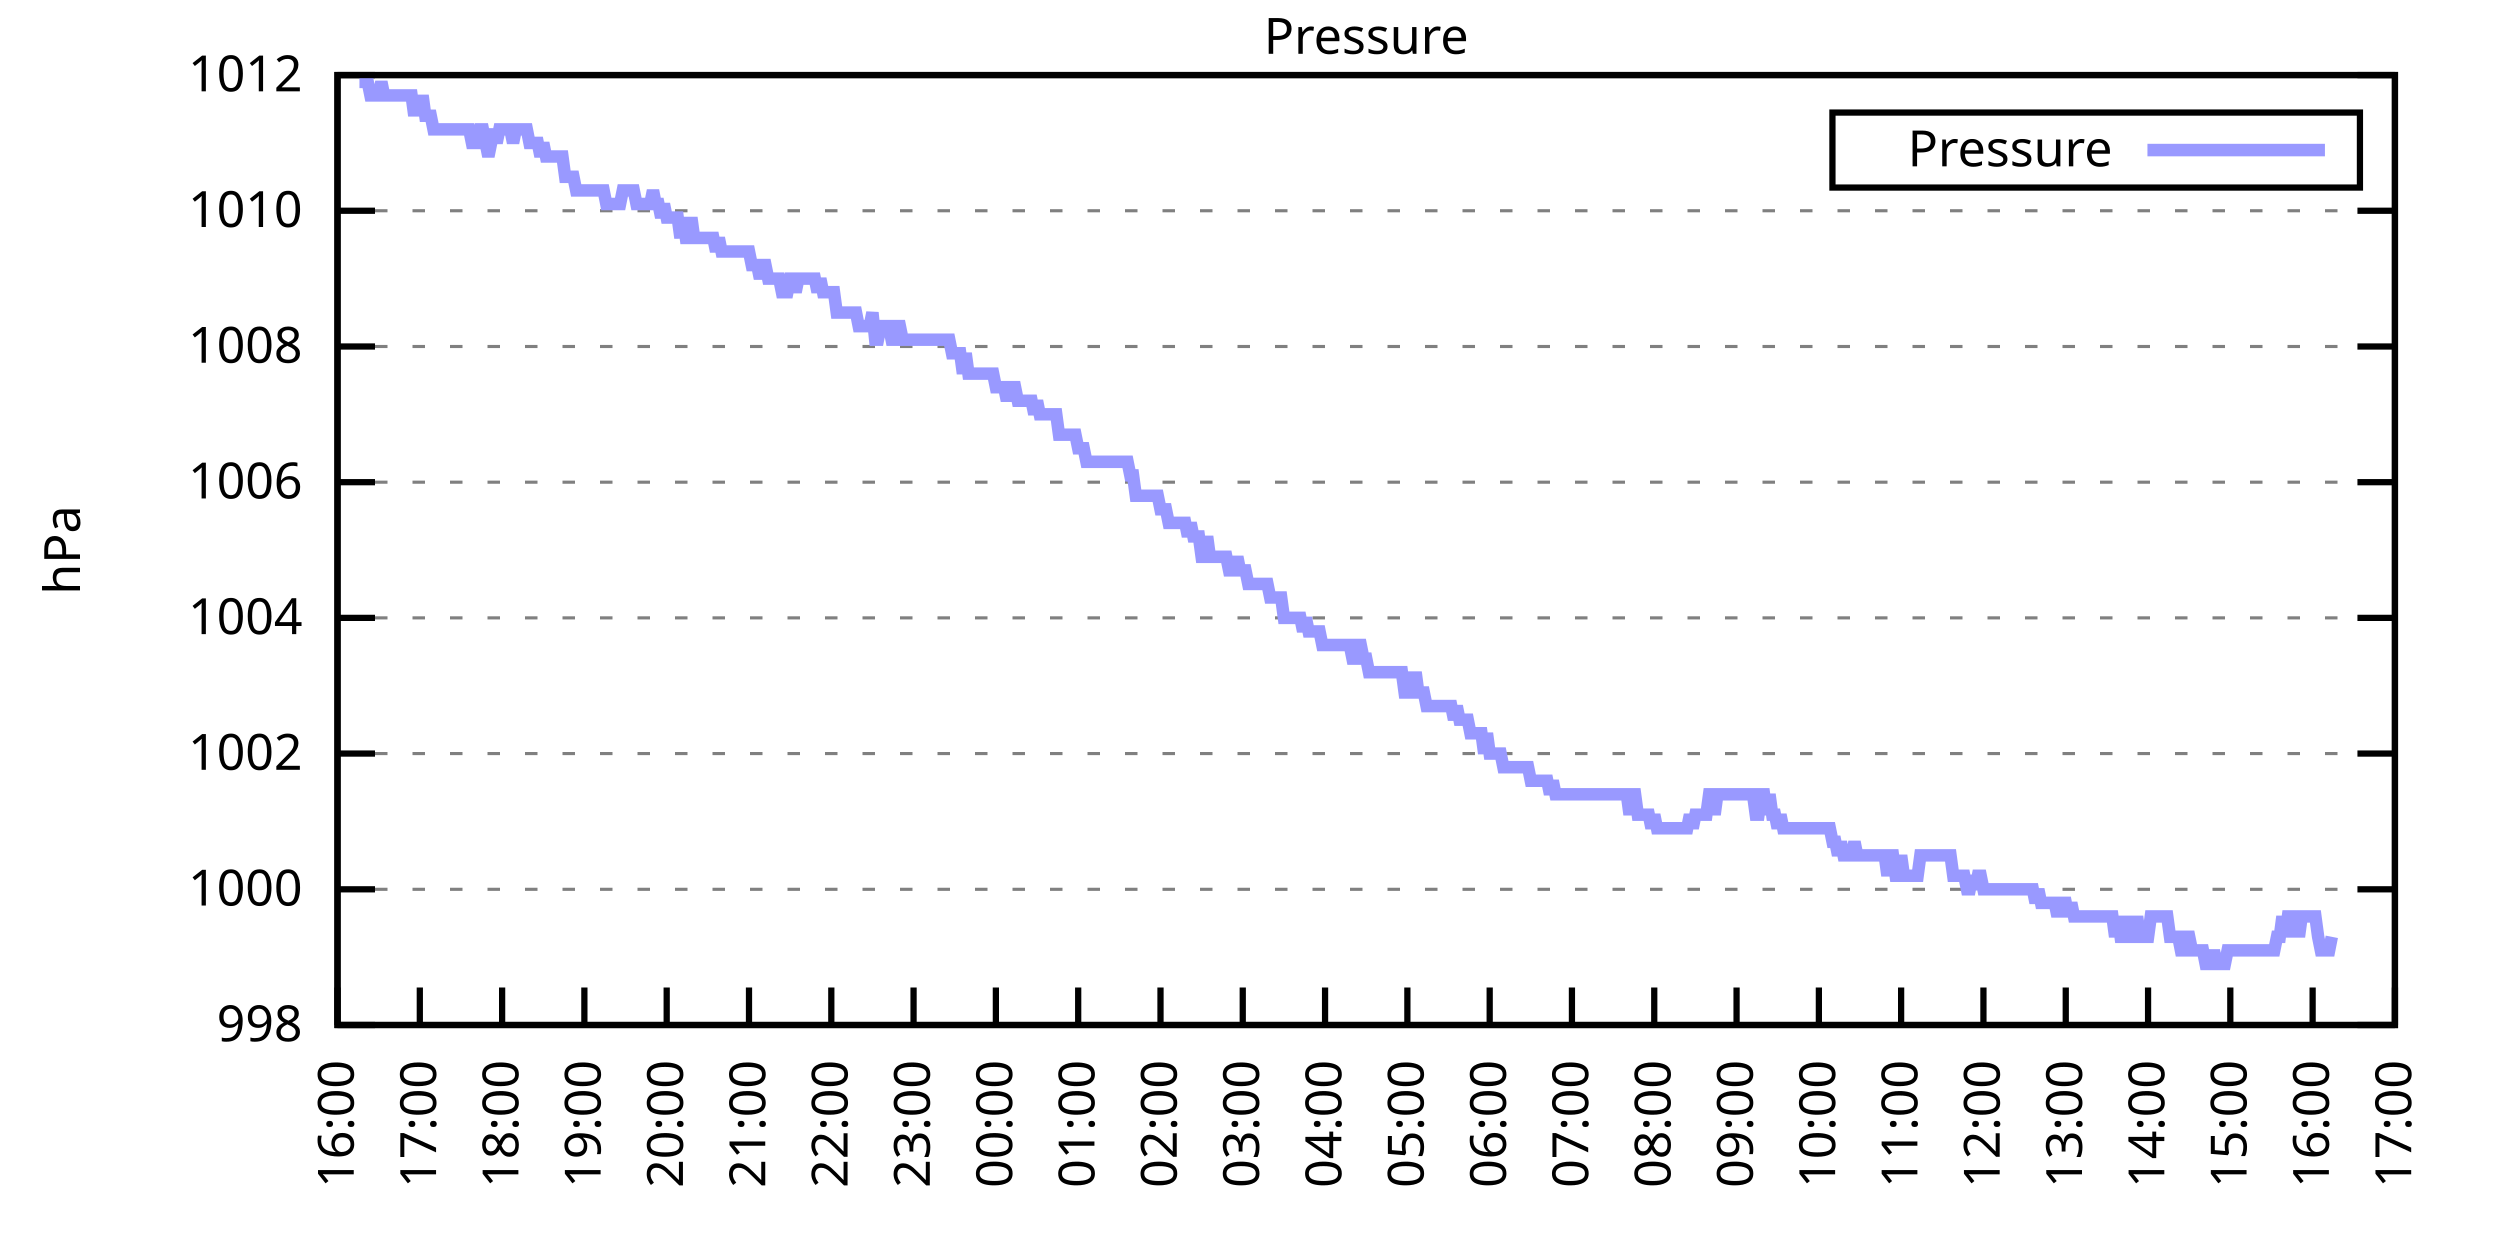
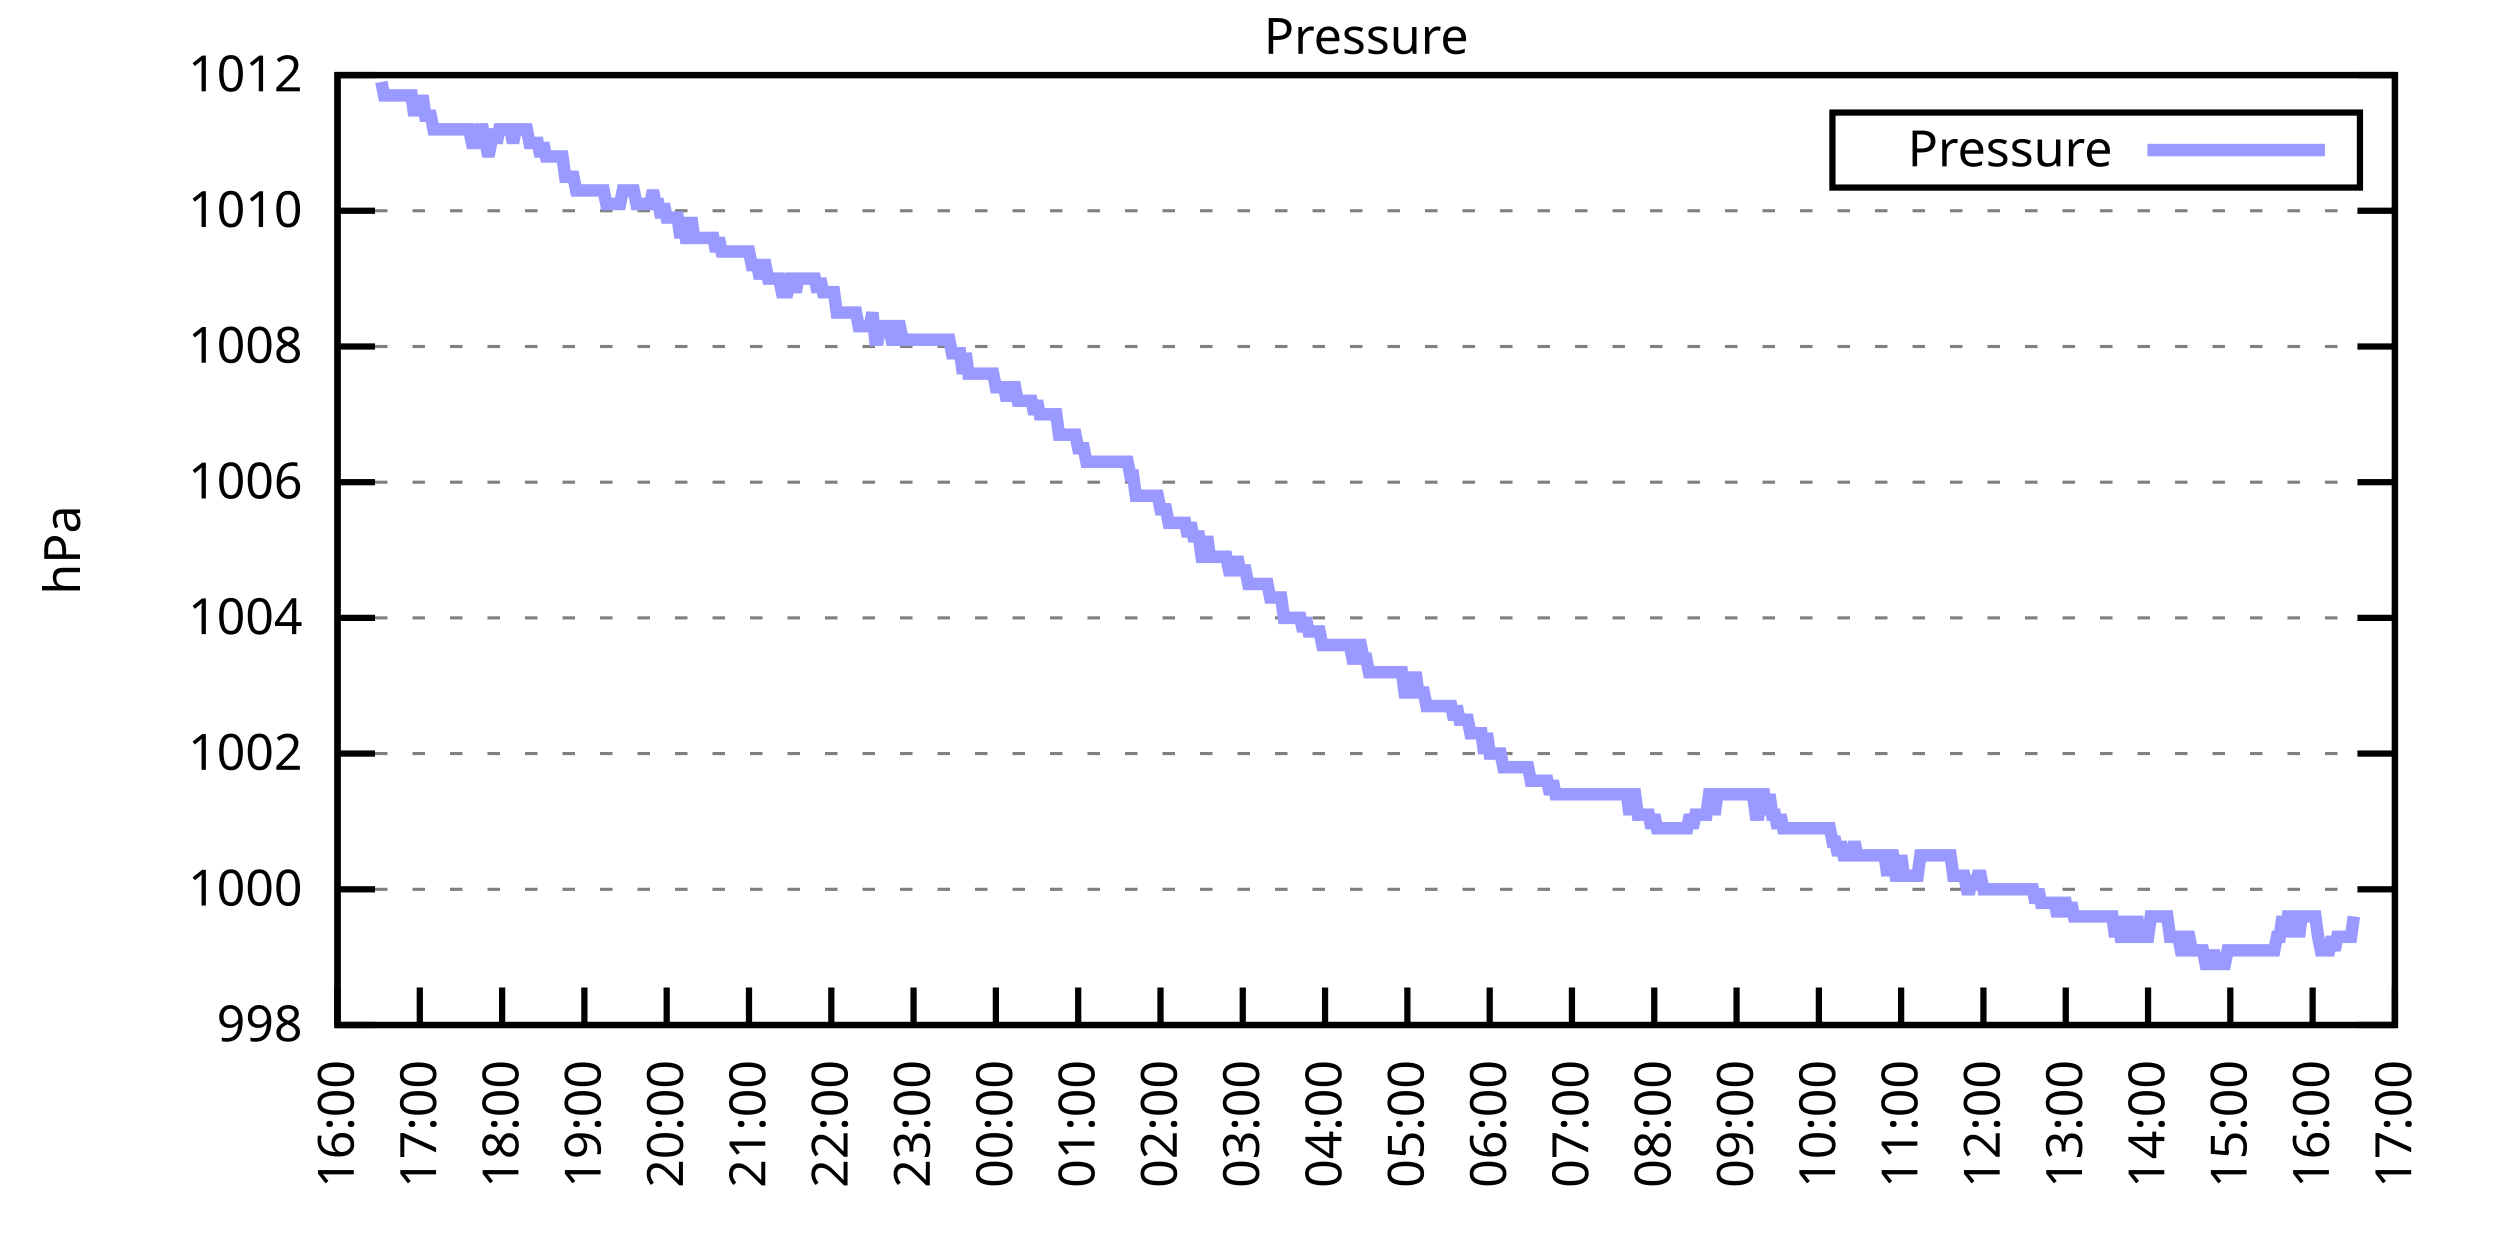
<svg xmlns="http://www.w3.org/2000/svg" xmlns:xlink="http://www.w3.org/1999/xlink" width="400" height="200" viewBox="0 0 400 200">
  <g id="gnuplot_canvas">
    <rect x="0" y="0" width="400" height="200" fill="none" />
    <defs>
      <circle id="gpDot" r="0.5" stroke-width="0.5" stroke="currentColor" />
      <path id="gpPt0" stroke-width="0.333" stroke="currentColor" d="M-1,0 h2 M0,-1 v2" />
      <path id="gpPt1" stroke-width="0.333" stroke="currentColor" d="M-1,-1 L1,1 M1,-1 L-1,1" />
      <path id="gpPt2" stroke-width="0.333" stroke="currentColor" d="M-1,0 L1,0 M0,-1 L0,1 M-1,-1 L1,1 M-1,1 L1,-1" />
      <rect id="gpPt3" stroke-width="0.333" stroke="currentColor" x="-1" y="-1" width="2" height="2" />
      <rect id="gpPt4" stroke-width="0.333" stroke="currentColor" fill="currentColor" x="-1" y="-1" width="2" height="2" />
      <circle id="gpPt5" stroke-width="0.333" stroke="currentColor" cx="0" cy="0" r="1" />
      <use xlink:href="#gpPt5" id="gpPt6" fill="currentColor" stroke="none" />
      <path id="gpPt7" stroke-width="0.333" stroke="currentColor" d="M0,-1.33 L-1.33,0.67 L1.33,0.67 z" />
      <use xlink:href="#gpPt7" id="gpPt8" fill="currentColor" stroke="none" />
      <use xlink:href="#gpPt7" id="gpPt9" stroke="currentColor" transform="rotate(180)" />
      <use xlink:href="#gpPt9" id="gpPt10" fill="currentColor" stroke="none" />
      <use xlink:href="#gpPt3" id="gpPt11" stroke="currentColor" transform="rotate(45)" />
      <use xlink:href="#gpPt11" id="gpPt12" fill="currentColor" stroke="none" />
      <path id="gpPt13" stroke-width="0.333" stroke="currentColor" d="M0,1.330 L1.265,0.411 L0.782,-1.067 L-0.782,-1.076 L-1.265,0.411 z" />
      <use xlink:href="#gpPt13" id="gpPt14" fill="currentColor" stroke="none" />
      <filter id="textbox" filterUnits="objectBoundingBox" x="0" y="0" height="1" width="1">
        <feFlood flood-color="white" flood-opacity="1" result="bgnd" />
        <feComposite in="SourceGraphic" in2="bgnd" operator="atop" />
      </filter>
      <filter id="greybox" filterUnits="objectBoundingBox" x="0" y="0" height="1" width="1">
        <feFlood flood-color="lightgrey" flood-opacity="1" result="grey" />
        <feComposite in="SourceGraphic" in2="grey" operator="atop" />
      </filter>
    </defs>
    <g fill="none" color="white" stroke="currentColor" stroke-width="1.00" stroke-linecap="butt" stroke-linejoin="miter">
</g>
    <g fill="none" color="black" stroke="currentColor" stroke-width="1.00" stroke-linecap="butt" stroke-linejoin="miter">
      <g stroke="none" shape-rendering="crispEdges">
        <polygon fill="rgb(255, 255, 255)" points="54.00,164.00 383.18,164.00 383.18,12.02 54.00,12.02 " />
      </g>
    </g>
    <g fill="none" color="black" stroke="currentColor" stroke-width="1.00" stroke-linecap="butt" stroke-linejoin="miter">
</g>
    <g fill="none" color="black" stroke="black" stroke-width="0.50" stroke-linecap="butt" stroke-linejoin="miter">
</g>
    <g fill="none" color="gray" stroke="currentColor" stroke-width="0.50" stroke-linecap="butt" stroke-linejoin="miter">
      <path stroke="gray" stroke-dasharray="2,4" class="gridline" d="M54.00,164.00 L383.19,164.00  " />
    </g>
    <g fill="none" color="gray" stroke="gray" stroke-width="1.00" stroke-linecap="butt" stroke-linejoin="miter">
</g>
    <g fill="none" color="black" stroke="currentColor" stroke-width="1.00" stroke-linecap="butt" stroke-linejoin="miter">
      <path stroke="black" d="M54.00,164.00 L60.00,164.00 M383.19,164.00 L377.19,164.00  " />
      <g transform="translate(48.40,166.60)" stroke="none" fill="black" font-family="Sans" font-size="8.00" text-anchor="end">
        <text>
          <tspan font-family="Sans"> 998</tspan>
        </text>
      </g>
    </g>
    <g fill="none" color="black" stroke="currentColor" stroke-width="1.00" stroke-linecap="butt" stroke-linejoin="miter">
</g>
    <g fill="none" color="black" stroke="black" stroke-width="0.50" stroke-linecap="butt" stroke-linejoin="miter">
</g>
    <g fill="none" color="gray" stroke="currentColor" stroke-width="0.50" stroke-linecap="butt" stroke-linejoin="miter">
      <path stroke="gray" stroke-dasharray="2,4" class="gridline" d="M54.00,142.29 L383.19,142.29  " />
    </g>
    <g fill="none" color="gray" stroke="gray" stroke-width="1.00" stroke-linecap="butt" stroke-linejoin="miter">
</g>
    <g fill="none" color="black" stroke="currentColor" stroke-width="1.00" stroke-linecap="butt" stroke-linejoin="miter">
      <path stroke="black" d="M54.00,142.29 L60.00,142.29 M383.19,142.29 L377.19,142.29  " />
      <g transform="translate(48.40,144.89)" stroke="none" fill="black" font-family="Sans" font-size="8.00" text-anchor="end">
        <text>
          <tspan font-family="Sans"> 1000</tspan>
        </text>
      </g>
    </g>
    <g fill="none" color="black" stroke="currentColor" stroke-width="1.00" stroke-linecap="butt" stroke-linejoin="miter">
</g>
    <g fill="none" color="black" stroke="black" stroke-width="0.50" stroke-linecap="butt" stroke-linejoin="miter">
</g>
    <g fill="none" color="gray" stroke="currentColor" stroke-width="0.50" stroke-linecap="butt" stroke-linejoin="miter">
      <path stroke="gray" stroke-dasharray="2,4" class="gridline" d="M54.00,120.57 L383.19,120.57  " />
    </g>
    <g fill="none" color="gray" stroke="gray" stroke-width="1.00" stroke-linecap="butt" stroke-linejoin="miter">
</g>
    <g fill="none" color="black" stroke="currentColor" stroke-width="1.00" stroke-linecap="butt" stroke-linejoin="miter">
      <path stroke="black" d="M54.00,120.57 L60.00,120.57 M383.19,120.57 L377.19,120.57  " />
      <g transform="translate(48.40,123.17)" stroke="none" fill="black" font-family="Sans" font-size="8.00" text-anchor="end">
        <text>
          <tspan font-family="Sans"> 1002</tspan>
        </text>
      </g>
    </g>
    <g fill="none" color="black" stroke="currentColor" stroke-width="1.00" stroke-linecap="butt" stroke-linejoin="miter">
</g>
    <g fill="none" color="black" stroke="black" stroke-width="0.50" stroke-linecap="butt" stroke-linejoin="miter">
</g>
    <g fill="none" color="gray" stroke="currentColor" stroke-width="0.50" stroke-linecap="butt" stroke-linejoin="miter">
      <path stroke="gray" stroke-dasharray="2,4" class="gridline" d="M54.00,98.86 L383.19,98.86  " />
    </g>
    <g fill="none" color="gray" stroke="gray" stroke-width="1.00" stroke-linecap="butt" stroke-linejoin="miter">
</g>
    <g fill="none" color="black" stroke="currentColor" stroke-width="1.00" stroke-linecap="butt" stroke-linejoin="miter">
      <path stroke="black" d="M54.00,98.86 L60.00,98.86 M383.19,98.86 L377.19,98.86  " />
      <g transform="translate(48.40,101.46)" stroke="none" fill="black" font-family="Sans" font-size="8.00" text-anchor="end">
        <text>
          <tspan font-family="Sans"> 1004</tspan>
        </text>
      </g>
    </g>
    <g fill="none" color="black" stroke="currentColor" stroke-width="1.00" stroke-linecap="butt" stroke-linejoin="miter">
</g>
    <g fill="none" color="black" stroke="black" stroke-width="0.50" stroke-linecap="butt" stroke-linejoin="miter">
</g>
    <g fill="none" color="gray" stroke="currentColor" stroke-width="0.50" stroke-linecap="butt" stroke-linejoin="miter">
      <path stroke="gray" stroke-dasharray="2,4" class="gridline" d="M54.00,77.15 L383.19,77.15  " />
    </g>
    <g fill="none" color="gray" stroke="gray" stroke-width="1.00" stroke-linecap="butt" stroke-linejoin="miter">
</g>
    <g fill="none" color="black" stroke="currentColor" stroke-width="1.00" stroke-linecap="butt" stroke-linejoin="miter">
      <path stroke="black" d="M54.00,77.15 L60.00,77.15 M383.19,77.15 L377.19,77.15  " />
      <g transform="translate(48.40,79.75)" stroke="none" fill="black" font-family="Sans" font-size="8.00" text-anchor="end">
        <text>
          <tspan font-family="Sans"> 1006</tspan>
        </text>
      </g>
    </g>
    <g fill="none" color="black" stroke="currentColor" stroke-width="1.00" stroke-linecap="butt" stroke-linejoin="miter">
</g>
    <g fill="none" color="black" stroke="black" stroke-width="0.50" stroke-linecap="butt" stroke-linejoin="miter">
</g>
    <g fill="none" color="gray" stroke="currentColor" stroke-width="0.50" stroke-linecap="butt" stroke-linejoin="miter">
      <path stroke="gray" stroke-dasharray="2,4" class="gridline" d="M54.00,55.44 L383.19,55.44  " />
    </g>
    <g fill="none" color="gray" stroke="gray" stroke-width="1.00" stroke-linecap="butt" stroke-linejoin="miter">
</g>
    <g fill="none" color="black" stroke="currentColor" stroke-width="1.00" stroke-linecap="butt" stroke-linejoin="miter">
      <path stroke="black" d="M54.00,55.44 L60.00,55.44 M383.19,55.44 L377.19,55.44  " />
      <g transform="translate(48.40,58.04)" stroke="none" fill="black" font-family="Sans" font-size="8.00" text-anchor="end">
        <text>
          <tspan font-family="Sans"> 1008</tspan>
        </text>
      </g>
    </g>
    <g fill="none" color="black" stroke="currentColor" stroke-width="1.00" stroke-linecap="butt" stroke-linejoin="miter">
</g>
    <g fill="none" color="black" stroke="black" stroke-width="0.50" stroke-linecap="butt" stroke-linejoin="miter">
</g>
    <g fill="none" color="gray" stroke="currentColor" stroke-width="0.50" stroke-linecap="butt" stroke-linejoin="miter">
      <path stroke="gray" stroke-dasharray="2,4" class="gridline" d="M54.00,33.72 L383.19,33.72  " />
    </g>
    <g fill="none" color="gray" stroke="gray" stroke-width="1.00" stroke-linecap="butt" stroke-linejoin="miter">
</g>
    <g fill="none" color="black" stroke="currentColor" stroke-width="1.00" stroke-linecap="butt" stroke-linejoin="miter">
      <path stroke="black" d="M54.00,33.72 L60.00,33.72 M383.19,33.72 L377.19,33.72  " />
      <g transform="translate(48.40,36.32)" stroke="none" fill="black" font-family="Sans" font-size="8.00" text-anchor="end">
        <text>
          <tspan font-family="Sans"> 1010</tspan>
        </text>
      </g>
    </g>
    <g fill="none" color="black" stroke="currentColor" stroke-width="1.00" stroke-linecap="butt" stroke-linejoin="miter">
</g>
    <g fill="none" color="black" stroke="black" stroke-width="0.50" stroke-linecap="butt" stroke-linejoin="miter">
</g>
    <g fill="none" color="gray" stroke="currentColor" stroke-width="0.50" stroke-linecap="butt" stroke-linejoin="miter">
      <path stroke="gray" stroke-dasharray="2,4" class="gridline" d="M54.00,12.01 L383.19,12.01  " />
    </g>
    <g fill="none" color="gray" stroke="gray" stroke-width="1.00" stroke-linecap="butt" stroke-linejoin="miter">
</g>
    <g fill="none" color="black" stroke="currentColor" stroke-width="1.00" stroke-linecap="butt" stroke-linejoin="miter">
      <path stroke="black" d="M54.00,12.01 L60.00,12.01 M383.19,12.01 L377.19,12.01  " />
      <g transform="translate(48.40,14.61)" stroke="none" fill="black" font-family="Sans" font-size="8.00" text-anchor="end">
        <text>
          <tspan font-family="Sans"> 1012</tspan>
        </text>
      </g>
    </g>
    <g fill="none" color="black" stroke="currentColor" stroke-width="1.00" stroke-linecap="butt" stroke-linejoin="miter">
      <path stroke="black" d="M54.00,164.00 L54.00,158.00  " />
      <g transform="translate(56.60,169.60) rotate(270.00)" stroke="none" fill="black" font-family="Sans" font-size="8.00" text-anchor="end">
        <text>
          <tspan font-family="Sans">16:00</tspan>
        </text>
      </g>
    </g>
    <g fill="none" color="black" stroke="currentColor" stroke-width="1.00" stroke-linecap="butt" stroke-linejoin="miter">
      <path stroke="black" d="M67.17,164.00 L67.17,158.00  " />
      <g transform="translate(69.77,169.60) rotate(270.00)" stroke="none" fill="black" font-family="Sans" font-size="8.00" text-anchor="end">
        <text>
          <tspan font-family="Sans">17:00</tspan>
        </text>
      </g>
    </g>
    <g fill="none" color="black" stroke="currentColor" stroke-width="1.00" stroke-linecap="butt" stroke-linejoin="miter">
      <path stroke="black" d="M80.34,164.00 L80.34,158.00  " />
      <g transform="translate(82.94,169.60) rotate(270.00)" stroke="none" fill="black" font-family="Sans" font-size="8.00" text-anchor="end">
        <text>
          <tspan font-family="Sans">18:00</tspan>
        </text>
      </g>
    </g>
    <g fill="none" color="black" stroke="currentColor" stroke-width="1.00" stroke-linecap="butt" stroke-linejoin="miter">
      <path stroke="black" d="M93.50,164.00 L93.50,158.00  " />
      <g transform="translate(96.10,169.60) rotate(270.00)" stroke="none" fill="black" font-family="Sans" font-size="8.00" text-anchor="end">
        <text>
          <tspan font-family="Sans">19:00</tspan>
        </text>
      </g>
    </g>
    <g fill="none" color="black" stroke="currentColor" stroke-width="1.00" stroke-linecap="butt" stroke-linejoin="miter">
      <path stroke="black" d="M106.67,164.00 L106.67,158.00  " />
      <g transform="translate(109.27,169.60) rotate(270.00)" stroke="none" fill="black" font-family="Sans" font-size="8.00" text-anchor="end">
        <text>
          <tspan font-family="Sans">20:00</tspan>
        </text>
      </g>
    </g>
    <g fill="none" color="black" stroke="currentColor" stroke-width="1.00" stroke-linecap="butt" stroke-linejoin="miter">
      <path stroke="black" d="M119.84,164.00 L119.84,158.00  " />
      <g transform="translate(122.44,169.60) rotate(270.00)" stroke="none" fill="black" font-family="Sans" font-size="8.00" text-anchor="end">
        <text>
          <tspan font-family="Sans">21:00</tspan>
        </text>
      </g>
    </g>
    <g fill="none" color="black" stroke="currentColor" stroke-width="1.00" stroke-linecap="butt" stroke-linejoin="miter">
      <path stroke="black" d="M133.01,164.00 L133.01,158.00  " />
      <g transform="translate(135.61,169.60) rotate(270.00)" stroke="none" fill="black" font-family="Sans" font-size="8.00" text-anchor="end">
        <text>
          <tspan font-family="Sans">22:00</tspan>
        </text>
      </g>
    </g>
    <g fill="none" color="black" stroke="currentColor" stroke-width="1.00" stroke-linecap="butt" stroke-linejoin="miter">
      <path stroke="black" d="M146.17,164.00 L146.17,158.00  " />
      <g transform="translate(148.77,169.60) rotate(270.00)" stroke="none" fill="black" font-family="Sans" font-size="8.00" text-anchor="end">
        <text>
          <tspan font-family="Sans">23:00</tspan>
        </text>
      </g>
    </g>
    <g fill="none" color="black" stroke="currentColor" stroke-width="1.00" stroke-linecap="butt" stroke-linejoin="miter">
      <path stroke="black" d="M159.34,164.00 L159.34,158.00  " />
      <g transform="translate(161.94,169.60) rotate(270.00)" stroke="none" fill="black" font-family="Sans" font-size="8.00" text-anchor="end">
        <text>
          <tspan font-family="Sans">00:00</tspan>
        </text>
      </g>
    </g>
    <g fill="none" color="black" stroke="currentColor" stroke-width="1.00" stroke-linecap="butt" stroke-linejoin="miter">
      <path stroke="black" d="M172.51,164.00 L172.51,158.00  " />
      <g transform="translate(175.11,169.60) rotate(270.00)" stroke="none" fill="black" font-family="Sans" font-size="8.00" text-anchor="end">
        <text>
          <tspan font-family="Sans">01:00</tspan>
        </text>
      </g>
    </g>
    <g fill="none" color="black" stroke="currentColor" stroke-width="1.00" stroke-linecap="butt" stroke-linejoin="miter">
      <path stroke="black" d="M185.68,164.00 L185.68,158.00  " />
      <g transform="translate(188.28,169.60) rotate(270.00)" stroke="none" fill="black" font-family="Sans" font-size="8.00" text-anchor="end">
        <text>
          <tspan font-family="Sans">02:00</tspan>
        </text>
      </g>
    </g>
    <g fill="none" color="black" stroke="currentColor" stroke-width="1.00" stroke-linecap="butt" stroke-linejoin="miter">
      <path stroke="black" d="M198.84,164.00 L198.84,158.00  " />
      <g transform="translate(201.44,169.60) rotate(270.00)" stroke="none" fill="black" font-family="Sans" font-size="8.00" text-anchor="end">
        <text>
          <tspan font-family="Sans">03:00</tspan>
        </text>
      </g>
    </g>
    <g fill="none" color="black" stroke="currentColor" stroke-width="1.00" stroke-linecap="butt" stroke-linejoin="miter">
      <path stroke="black" d="M212.01,164.00 L212.01,158.00  " />
      <g transform="translate(214.61,169.60) rotate(270.00)" stroke="none" fill="black" font-family="Sans" font-size="8.00" text-anchor="end">
        <text>
          <tspan font-family="Sans">04:00</tspan>
        </text>
      </g>
    </g>
    <g fill="none" color="black" stroke="currentColor" stroke-width="1.00" stroke-linecap="butt" stroke-linejoin="miter">
      <path stroke="black" d="M225.18,164.00 L225.18,158.00  " />
      <g transform="translate(227.78,169.60) rotate(270.00)" stroke="none" fill="black" font-family="Sans" font-size="8.00" text-anchor="end">
        <text>
          <tspan font-family="Sans">05:00</tspan>
        </text>
      </g>
    </g>
    <g fill="none" color="black" stroke="currentColor" stroke-width="1.00" stroke-linecap="butt" stroke-linejoin="miter">
      <path stroke="black" d="M238.35,164.00 L238.35,158.00  " />
      <g transform="translate(240.95,169.60) rotate(270.00)" stroke="none" fill="black" font-family="Sans" font-size="8.00" text-anchor="end">
        <text>
          <tspan font-family="Sans">06:00</tspan>
        </text>
      </g>
    </g>
    <g fill="none" color="black" stroke="currentColor" stroke-width="1.00" stroke-linecap="butt" stroke-linejoin="miter">
      <path stroke="black" d="M251.51,164.00 L251.51,158.00  " />
      <g transform="translate(254.11,169.60) rotate(270.00)" stroke="none" fill="black" font-family="Sans" font-size="8.00" text-anchor="end">
        <text>
          <tspan font-family="Sans">07:00</tspan>
        </text>
      </g>
    </g>
    <g fill="none" color="black" stroke="currentColor" stroke-width="1.00" stroke-linecap="butt" stroke-linejoin="miter">
      <path stroke="black" d="M264.68,164.00 L264.68,158.00  " />
      <g transform="translate(267.28,169.60) rotate(270.00)" stroke="none" fill="black" font-family="Sans" font-size="8.00" text-anchor="end">
        <text>
          <tspan font-family="Sans">08:00</tspan>
        </text>
      </g>
    </g>
    <g fill="none" color="black" stroke="currentColor" stroke-width="1.00" stroke-linecap="butt" stroke-linejoin="miter">
      <path stroke="black" d="M277.85,164.00 L277.85,158.00  " />
      <g transform="translate(280.45,169.60) rotate(270.00)" stroke="none" fill="black" font-family="Sans" font-size="8.00" text-anchor="end">
        <text>
          <tspan font-family="Sans">09:00</tspan>
        </text>
      </g>
    </g>
    <g fill="none" color="black" stroke="currentColor" stroke-width="1.00" stroke-linecap="butt" stroke-linejoin="miter">
      <path stroke="black" d="M291.02,164.00 L291.02,158.00  " />
      <g transform="translate(293.62,169.60) rotate(270.00)" stroke="none" fill="black" font-family="Sans" font-size="8.00" text-anchor="end">
        <text>
          <tspan font-family="Sans">10:00</tspan>
        </text>
      </g>
    </g>
    <g fill="none" color="black" stroke="currentColor" stroke-width="1.00" stroke-linecap="butt" stroke-linejoin="miter">
      <path stroke="black" d="M304.18,164.00 L304.18,158.00  " />
      <g transform="translate(306.78,169.60) rotate(270.00)" stroke="none" fill="black" font-family="Sans" font-size="8.00" text-anchor="end">
        <text>
          <tspan font-family="Sans">11:00</tspan>
        </text>
      </g>
    </g>
    <g fill="none" color="black" stroke="currentColor" stroke-width="1.00" stroke-linecap="butt" stroke-linejoin="miter">
      <path stroke="black" d="M317.35,164.00 L317.35,158.00  " />
      <g transform="translate(319.95,169.60) rotate(270.00)" stroke="none" fill="black" font-family="Sans" font-size="8.00" text-anchor="end">
        <text>
          <tspan font-family="Sans">12:00</tspan>
        </text>
      </g>
    </g>
    <g fill="none" color="black" stroke="currentColor" stroke-width="1.00" stroke-linecap="butt" stroke-linejoin="miter">
      <path stroke="black" d="M330.52,164.00 L330.52,158.00  " />
      <g transform="translate(333.12,169.60) rotate(270.00)" stroke="none" fill="black" font-family="Sans" font-size="8.00" text-anchor="end">
        <text>
          <tspan font-family="Sans">13:00</tspan>
        </text>
      </g>
    </g>
    <g fill="none" color="black" stroke="currentColor" stroke-width="1.00" stroke-linecap="butt" stroke-linejoin="miter">
      <path stroke="black" d="M343.69,164.00 L343.69,158.00  " />
      <g transform="translate(346.29,169.60) rotate(270.00)" stroke="none" fill="black" font-family="Sans" font-size="8.00" text-anchor="end">
        <text>
          <tspan font-family="Sans">14:00</tspan>
        </text>
      </g>
    </g>
    <g fill="none" color="black" stroke="currentColor" stroke-width="1.00" stroke-linecap="butt" stroke-linejoin="miter">
      <path stroke="black" d="M356.85,164.00 L356.85,158.00  " />
      <g transform="translate(359.45,169.60) rotate(270.00)" stroke="none" fill="black" font-family="Sans" font-size="8.00" text-anchor="end">
        <text>
          <tspan font-family="Sans">15:00</tspan>
        </text>
      </g>
    </g>
    <g fill="none" color="black" stroke="currentColor" stroke-width="1.00" stroke-linecap="butt" stroke-linejoin="miter">
      <path stroke="black" d="M370.02,164.00 L370.02,158.00  " />
      <g transform="translate(372.62,169.60) rotate(270.00)" stroke="none" fill="black" font-family="Sans" font-size="8.00" text-anchor="end">
        <text>
          <tspan font-family="Sans">16:00</tspan>
        </text>
      </g>
    </g>
    <g fill="none" color="black" stroke="currentColor" stroke-width="1.00" stroke-linecap="butt" stroke-linejoin="miter">
      <path stroke="black" d="M383.19,164.00 L383.19,158.00  " />
      <g transform="translate(385.79,169.60) rotate(270.00)" stroke="none" fill="black" font-family="Sans" font-size="8.00" text-anchor="end">
        <text>
          <tspan font-family="Sans">17:00</tspan>
        </text>
      </g>
    </g>
    <g fill="none" color="black" stroke="currentColor" stroke-width="1.00" stroke-linecap="butt" stroke-linejoin="miter">
</g>
    <g fill="none" color="black" stroke="currentColor" stroke-width="1.00" stroke-linecap="butt" stroke-linejoin="miter">
      <path stroke="black" d="M54.00,12.01 L54.00,164.00 L383.19,164.00 L383.19,12.01 L54.00,12.01 Z  " />
    </g>
    <g fill="none" color="black" stroke="currentColor" stroke-width="1.00" stroke-linecap="butt" stroke-linejoin="miter">
</g>
    <g fill="none" color="black" stroke="currentColor" stroke-width="1.00" stroke-linecap="butt" stroke-linejoin="miter">
      <path stroke="black" d="M293.19,30.01 L293.19,18.01 L377.59,18.01 L377.59,30.01 L293.19,30.01 Z  " />
    </g>
    <g id="Pressure_plot_1">
      <g fill="none" color="white" stroke="black" stroke-width="2.00" stroke-linecap="butt" stroke-linejoin="miter">
</g>
      <g fill="none" color="black" stroke="currentColor" stroke-width="2.00" stroke-linecap="butt" stroke-linejoin="miter">
        <g transform="translate(337.99,26.61)" stroke="none" fill="black" font-family="Sans" font-size="8.00" text-anchor="end">
          <text>
            <tspan font-family="Sans">Pressure</tspan>
          </text>
        </g>
      </g>
      <g fill="none" color="black" stroke="currentColor" stroke-width="2.00" stroke-linecap="butt" stroke-linejoin="miter">
-         <path stroke="rgb(153, 153, 255)" d="M343.59,24.01 L371.99,24.01 M57.51,13.10 L57.95,13.10 L58.39,13.10 L58.83,13.10 L59.27,15.27 L59.71,15.27   L60.14,15.27 L60.58,15.27 L61.02,13.10 L61.46,15.27 L61.90,15.27 L62.34,15.27 L62.78,15.27 L63.22,15.27   L63.66,15.27 L64.10,15.27 L64.53,15.27 L64.97,15.27 L65.41,15.27 L65.85,15.27 L66.29,18.52 L66.73,15.27   L67.17,18.52 L67.61,15.27 L68.05,18.52 L68.48,18.52 L68.92,18.52 L69.36,20.70 L69.80,20.70 L70.24,20.70   L70.68,20.70 L71.12,20.70 L71.56,20.70 L72.00,20.70 L72.43,20.70 L72.87,20.70 L73.31,20.70 L73.75,20.70   L74.19,20.70 L74.63,20.70 L75.07,20.70 L75.51,22.87 L75.95,22.87 L76.38,22.87 L76.82,20.70 L77.26,20.70   L77.70,22.87 L78.14,25.04 L78.58,22.87 L79.02,20.70 L79.46,22.87 L79.90,20.70 L80.34,20.70 L80.77,20.70   L81.21,20.70 L81.65,20.70 L82.09,22.87 L82.53,20.70 L82.97,20.70 L83.41,20.70 L83.85,20.70 L84.29,20.70   L84.72,22.87 L85.16,22.87 L85.60,22.87 L86.04,22.87 L86.48,25.04 L86.92,22.87 L87.36,25.04 L87.80,25.04   L88.24,25.04 L88.67,25.04 L89.11,25.04 L89.55,25.04 L89.99,25.04 L90.43,28.29 L90.87,28.29 L91.31,28.29   L91.75,28.29 L92.19,30.47 L92.62,30.47 L93.06,30.47 L93.50,30.47 L93.94,30.47 L94.38,30.47 L94.82,30.47   L95.26,30.47 L95.70,30.47 L96.14,30.47 L96.58,30.47 L97.01,32.64 L97.45,32.64 L97.89,32.64 L98.33,32.64   L98.77,32.64 L99.21,32.64 L99.65,30.47 L100.09,30.47 L100.53,30.47 L100.96,30.47 L101.40,30.47 L101.84,32.64   L102.28,32.64 L102.72,32.64 L103.16,32.64 L103.60,32.64 L104.04,32.64 L104.48,30.47 L104.91,32.64 L105.35,32.64   L105.79,34.81 L106.23,32.64 L106.67,34.81 L107.11,34.81 L107.55,34.81 L107.99,34.81 L108.43,34.81 L108.87,38.07   L109.30,34.81 L109.74,38.07 L110.18,38.07 L110.62,34.81 L111.06,38.07 L111.50,38.07 L111.94,38.07 L112.38,38.07   L112.82,38.07 L113.25,38.07 L113.69,38.07 L114.13,38.07 L114.57,40.24 L115.01,38.07 L115.45,40.24 L115.89,40.24   L116.33,40.24 L116.77,40.24 L117.20,40.24 L117.64,40.24 L118.08,40.24 L118.52,40.24 L118.96,40.24 L119.40,40.24   L119.84,40.24 L120.28,42.41 L120.72,42.41 L121.15,42.41 L121.59,44.58 L122.03,42.41 L122.47,42.41 L122.91,44.58   L123.35,44.58 L123.79,44.58 L124.23,44.58 L124.67,44.58 L125.11,46.75 L125.54,46.75 L125.98,46.75 L126.42,44.58   L126.86,44.58 L127.30,46.75 L127.74,44.58 L128.18,44.58 L128.62,44.58 L129.06,44.58 L129.49,44.58 L129.93,44.58   L130.37,44.58 L130.81,46.75 L131.25,44.58 L131.69,46.75 L132.13,46.75 L132.57,46.75 L133.01,46.75 L133.44,46.75   L133.88,50.01 L134.32,50.01 L134.76,50.01 L135.20,50.01 L135.64,50.01 L136.08,50.01 L136.52,50.01 L136.96,50.01   L137.39,52.18 L137.83,52.18 L138.27,52.18 L138.71,52.18 L139.15,52.18 L139.59,50.01 L140.03,54.35 L140.47,54.35   L140.91,52.18 L141.35,52.18 L141.78,52.18 L142.22,52.18 L142.66,54.35 L143.10,54.35 L143.54,52.18 L143.98,52.18   L144.42,54.35 L144.86,54.35 L145.30,54.35 L145.73,54.35 L146.17,54.35 L146.61,54.35 L147.05,54.35 L147.49,54.35   L147.93,54.35 L148.37,54.35 L148.81,54.35 L149.25,54.35 L149.68,54.35 L150.12,54.35 L150.56,54.35 L151.00,54.35   L151.44,54.35 L151.88,54.35 L152.32,56.52 L152.76,56.52 L153.20,56.52 L153.63,56.52 L154.07,59.78 L154.51,56.52   L154.95,59.78 L155.39,59.78 L155.83,59.78 L156.27,59.78 L156.71,59.78 L157.15,59.78 L157.59,59.78 L158.02,59.78   L158.46,59.78 L158.90,59.78 L159.34,61.95 L159.78,61.95 L160.22,61.95 L160.66,61.95 L161.10,64.12 L161.54,61.95   L161.97,61.95 L162.41,61.95 L162.85,64.12 L163.29,64.12 L163.73,64.12 L164.17,64.12 L164.61,64.12 L165.05,64.12   L165.49,66.29 L165.92,64.12 L166.36,66.29 L166.80,66.29 L167.24,66.29 L167.68,66.29 L168.12,66.29 L168.56,66.29   L169.00,66.29 L169.44,69.55 L169.87,69.55 L170.31,69.55 L170.75,69.55 L171.19,69.55 L171.63,69.55 L172.07,69.55   L172.51,71.72 L172.95,71.72 L173.39,71.72 L173.83,73.89 L174.26,73.89 L174.70,73.89 L175.14,73.89 L175.58,73.89   L176.02,73.89 L176.46,73.89 L176.90,73.89 L177.34,73.89 L177.78,73.89 L178.21,73.89 L178.65,73.89 L179.09,73.89   L179.53,73.89 L179.97,73.89 L180.41,73.89 L180.85,76.06 L181.29,76.06 L181.73,79.32 L182.16,79.32 L182.60,79.32   L183.04,79.32 L183.48,79.32 L183.92,79.32 L184.36,79.32 L184.80,79.32 L185.24,79.32 L185.68,81.49 L186.11,81.49   L186.55,81.49 L186.99,83.66 L187.43,83.66 L187.87,83.66 L188.31,83.66 L188.75,83.66 L189.19,83.66 L189.63,83.66   L190.07,85.83 L190.50,83.66 L190.94,85.83 L191.38,85.83 L191.82,85.83 L192.26,89.09 L192.70,89.09 L193.14,85.83   L193.58,89.09 L194.02,89.09 L194.45,89.09 L194.89,89.09 L195.33,89.09 L195.77,89.09 L196.21,89.09 L196.65,91.26   L197.09,91.26 L197.53,91.26 L197.97,89.09 L198.40,91.26 L198.84,91.26 L199.28,91.26 L199.72,93.43 L200.16,93.43   L200.60,93.43 L201.04,93.43 L201.48,93.43 L201.92,93.43 L202.35,93.43 L202.79,93.43 L203.23,95.60 L203.67,95.60   L204.11,95.60 L204.55,95.60 L204.99,95.60 L205.43,98.86 L205.87,98.86 L206.31,98.86 L206.74,98.86 L207.18,98.86   L207.62,98.86 L208.06,98.86 L208.50,101.03 L208.94,98.86 L209.38,101.03 L209.82,101.03 L210.26,101.03 L210.69,101.03   L211.13,101.03 L211.57,103.20 L212.01,103.20 L212.45,103.20 L212.89,103.20 L213.33,103.20 L213.77,103.20 L214.21,103.20   L214.64,103.20 L215.08,103.20 L215.52,103.20 L215.96,103.20 L216.40,105.38 L216.84,105.38 L217.28,103.20 L217.72,103.20   L218.16,105.38 L218.60,105.38 L219.03,107.55 L219.47,107.55 L219.91,107.55 L220.35,107.55 L220.79,107.55 L221.23,107.55   L221.67,107.55 L222.11,107.55 L222.55,107.55 L222.98,107.55 L223.42,107.55 L223.86,107.55 L224.30,107.55 L224.74,110.80   L225.18,110.80 L225.62,107.55 L226.06,110.80 L226.50,107.55 L226.93,110.80 L227.37,110.80 L227.81,110.80 L228.25,112.97   L228.69,112.97 L229.13,112.97 L229.57,112.97 L230.01,112.97 L230.45,112.97 L230.88,112.97 L231.32,112.97 L231.76,112.97   L232.20,112.97 L232.64,115.15 L233.08,112.97 L233.52,115.15 L233.96,115.15 L234.40,115.15 L234.84,115.15 L235.27,117.32   L235.71,117.32 L236.15,117.32 L236.59,117.32 L237.03,117.32 L237.47,120.57 L237.91,117.32 L238.35,120.57 L238.79,120.57   L239.22,120.57 L239.66,120.57 L240.10,120.57 L240.54,122.75 L240.98,122.75 L241.42,122.75 L241.86,122.75 L242.30,122.75   L242.74,122.75 L243.17,122.75 L243.61,122.75 L244.05,122.75 L244.49,122.75 L244.93,124.92 L245.37,124.92 L245.81,124.92   L246.25,124.92 L246.69,124.92 L247.12,124.92 L247.56,124.92 L248.00,127.09 L248.44,124.92 L248.88,127.09 L249.32,127.09   L249.76,127.09 L250.20,127.09 L250.64,127.09 L251.08,127.09 L251.51,127.09 L251.95,127.09 L252.39,127.09 L252.83,127.09   L253.27,127.09 L253.71,127.09 L254.15,127.09 L254.59,127.09 L255.03,127.09 L255.46,127.09 L255.90,127.09 L256.34,127.09   L256.78,127.09 L257.22,127.09 L257.66,127.09 L258.10,127.09 L258.54,127.09 L258.98,127.09 L259.41,127.09 L259.85,127.09   L260.29,127.09 L260.73,130.35 L261.17,127.09 L261.61,127.09 L262.05,130.35 L262.49,130.35 L262.93,130.35 L263.36,130.35   L263.80,130.35 L264.24,132.52 L264.68,130.35 L265.12,132.52 L265.56,132.52 L266.00,132.52 L266.44,132.52 L266.88,132.52   L267.32,132.52 L267.75,132.52 L268.19,132.52 L268.63,132.52 L269.07,132.52 L269.51,132.52 L269.95,132.52 L270.39,130.35   L270.83,132.52 L271.27,130.35 L271.70,130.35 L272.14,130.35 L272.58,130.35 L273.02,130.35 L273.46,127.09 L273.90,127.09   L274.34,130.35 L274.78,127.09 L275.22,127.09 L275.65,127.09 L276.09,127.09 L276.53,127.09 L276.97,127.09 L277.41,127.09   L277.85,127.09 L278.29,127.09 L278.73,127.09 L279.17,127.09 L279.60,127.09 L280.04,127.09 L280.48,127.09 L280.92,130.35   L281.36,130.35 L281.80,127.09 L282.24,127.09 L282.68,130.35 L283.12,127.09 L283.56,130.35 L283.99,130.35 L284.43,132.52   L284.87,130.35 L285.31,132.52 L285.75,132.52 L286.19,132.52 L286.63,132.52 L287.07,132.52 L287.51,132.52 L287.94,132.52   L288.38,132.52 L288.82,132.52 L289.26,132.52 L289.70,132.52 L290.14,132.52 L290.58,132.52 L291.02,132.52 L291.46,132.52   L291.89,132.52 L292.33,132.52 L292.77,132.52 L293.21,134.69 L293.65,134.69 L294.09,136.86 L294.53,134.69 L294.97,136.86   L295.41,136.86 L295.84,136.86 L296.28,136.86 L296.72,134.69 L297.16,136.86 L297.60,136.86 L298.04,136.86 L298.48,136.86   L298.92,136.86 L299.36,136.86 L299.80,136.86 L300.23,136.86 L300.67,136.86 L301.11,136.86 L301.55,136.86 L301.99,140.12   L302.43,136.86 L302.87,136.86 L303.31,140.12 L303.75,140.12 L304.18,136.86 L304.62,140.12 L305.06,140.12 L305.50,140.12   L305.94,140.12 L306.38,140.12 L306.82,140.12 L307.26,136.86 L307.70,136.86 L308.13,136.86 L308.57,136.86 L309.01,136.86   L309.45,136.86 L309.89,136.86 L310.33,136.86 L310.77,136.86 L311.21,136.86 L311.65,136.86 L312.08,136.86 L312.52,140.12   L312.96,140.12 L313.40,140.12 L313.84,140.12 L314.28,140.12 L314.72,142.29 L315.16,142.29 L315.60,140.12 L316.04,142.29   L316.47,140.12 L316.91,140.12 L317.35,142.29 L317.79,142.29 L318.23,142.29 L318.67,142.29 L319.11,142.29 L319.55,142.29   L319.99,142.29 L320.42,142.29 L320.86,142.29 L321.30,142.29 L321.74,142.29 L322.18,142.29 L322.62,142.29 L323.06,142.29   L323.50,142.29 L323.94,142.29 L324.37,142.29 L324.81,142.29 L325.25,142.29 L325.69,144.46 L326.13,142.29 L326.57,144.46   L327.01,144.46 L327.45,144.46 L327.89,144.46 L328.33,144.46 L328.76,144.46 L329.20,146.63 L329.64,144.46 L330.08,144.46   L330.52,144.46 L330.96,146.63 L331.40,144.46 L331.84,146.63 L332.28,146.63 L332.71,146.63 L333.15,146.63 L333.59,146.63   L334.03,146.63 L334.47,146.63 L334.91,146.63 L335.35,146.63 L335.79,146.63 L336.23,146.63 L336.66,146.63 L337.10,146.63   L337.54,146.63 L337.98,146.63 L338.42,149.89 L338.86,146.63 L339.30,149.89 L339.74,149.89 L340.18,149.89 L340.61,146.63   L341.05,149.89 L341.49,149.89 L341.93,146.63 L342.37,149.89 L342.81,149.89 L343.25,149.89 L343.69,149.89 L344.13,146.63   L344.57,146.63 L345.00,146.63 L345.44,146.63 L345.88,146.63 L346.32,146.63 L346.76,146.63 L347.20,149.89 L347.64,149.89   L348.08,149.89 L348.52,149.89 L348.95,152.06 L349.39,152.06 L349.83,149.89 L350.27,149.89 L350.71,152.06 L351.15,152.06   L351.59,152.06 L352.03,152.06 L352.47,152.06 L352.90,154.23 L353.34,154.23 L353.78,154.23 L354.22,152.06 L354.66,154.23   L355.10,154.23 L355.54,154.23 L355.98,154.23 L356.42,152.06 L356.85,152.06 L357.29,152.06 L357.73,152.06 L358.17,152.06   L358.61,152.06 L359.05,152.06 L359.49,152.06 L359.93,152.06 L360.37,152.06 L360.81,152.06 L361.24,152.06 L361.68,152.06   L362.12,152.06 L362.56,152.06 L363.00,152.06 L363.44,152.06 L363.88,152.06 L364.32,149.89 L364.76,149.89 L365.19,146.63   L365.63,149.89 L366.07,146.63 L366.51,146.63 L366.95,149.89 L367.39,146.63 L367.83,149.89 L368.27,146.63 L368.71,146.63   L369.14,146.63 L369.58,146.63 L370.02,146.63 L370.46,146.63 L370.90,149.89 L371.34,152.06 L371.78,152.06 L372.22,152.06   L372.66,152.06 L373.09,149.89  " />
+         <path stroke="rgb(153, 153, 255)" d="M343.59,24.01 L371.99,24.01 M61.02,13.10 L61.46,15.27 L61.90,15.27 L62.34,15.27 L62.78,15.27 L63.22,15.27   L63.66,15.27 L64.10,15.27 L64.53,15.27 L64.97,15.27 L65.41,15.27 L65.85,15.27 L66.29,18.52 L66.73,15.27   L67.17,18.52 L67.61,15.27 L68.05,18.52 L68.48,18.52 L68.92,18.52 L69.36,20.70 L69.80,20.70 L70.24,20.70   L70.68,20.70 L71.12,20.70 L71.56,20.70 L72.00,20.70 L72.43,20.70 L72.87,20.70 L73.31,20.70 L73.75,20.70   L74.19,20.70 L74.63,20.70 L75.07,20.70 L75.51,22.87 L75.95,22.87 L76.38,22.87 L76.82,20.70 L77.26,20.70   L77.70,22.87 L78.14,25.04 L78.58,22.87 L79.02,20.70 L79.46,22.87 L79.90,20.70 L80.34,20.70 L80.77,20.70   L81.21,20.70 L81.65,20.70 L82.09,22.87 L82.53,20.70 L82.97,20.70 L83.41,20.70 L83.85,20.70 L84.29,20.70   L84.72,22.87 L85.16,22.87 L85.60,22.87 L86.04,22.87 L86.48,25.04 L86.92,22.87 L87.36,25.04 L87.80,25.04   L88.24,25.04 L88.67,25.04 L89.11,25.04 L89.55,25.04 L89.99,25.04 L90.43,28.29 L90.87,28.29 L91.31,28.29   L91.75,28.29 L92.19,30.47 L92.62,30.47 L93.06,30.47 L93.50,30.47 L93.94,30.47 L94.38,30.47 L94.82,30.47   L95.26,30.47 L95.70,30.47 L96.14,30.47 L96.58,30.47 L97.01,32.64 L97.45,32.64 L97.89,32.64 L98.33,32.64   L98.77,32.64 L99.21,32.64 L99.65,30.47 L100.09,30.47 L100.53,30.47 L100.96,30.47 L101.40,30.47 L101.84,32.64   L102.28,32.64 L102.72,32.64 L103.16,32.64 L103.60,32.64 L104.04,32.64 L104.48,30.47 L104.91,32.64 L105.35,32.64   L105.79,34.81 L106.23,32.64 L106.67,34.81 L107.11,34.81 L107.55,34.81 L107.99,34.81 L108.43,34.81 L108.87,38.07   L109.30,34.81 L109.74,38.07 L110.18,38.07 L110.62,34.81 L111.06,38.07 L111.50,38.07 L111.94,38.07 L112.38,38.07   L112.82,38.07 L113.25,38.07 L113.69,38.07 L114.13,38.07 L114.57,40.24 L115.01,38.07 L115.45,40.24 L115.89,40.24   L116.33,40.24 L116.77,40.24 L117.20,40.24 L117.64,40.24 L118.08,40.24 L118.52,40.24 L118.96,40.24 L119.40,40.24   L119.84,40.24 L120.28,42.41 L120.72,42.41 L121.15,42.41 L121.59,44.58 L122.03,42.41 L122.47,42.41 L122.91,44.58   L123.35,44.58 L123.79,44.58 L124.23,44.58 L124.67,44.58 L125.11,46.75 L125.54,46.75 L125.98,46.75 L126.42,44.58   L126.86,44.58 L127.30,46.75 L127.74,44.58 L128.18,44.58 L128.62,44.58 L129.06,44.58 L129.49,44.58 L129.93,44.58   L130.37,44.58 L130.81,46.75 L131.25,44.58 L131.69,46.75 L132.13,46.75 L132.57,46.75 L133.01,46.75 L133.44,46.75   L133.88,50.01 L134.32,50.01 L134.76,50.01 L135.20,50.01 L135.64,50.01 L136.08,50.01 L136.52,50.01 L136.96,50.01   L137.39,52.18 L137.83,52.18 L138.27,52.18 L138.71,52.18 L139.15,52.18 L139.59,50.01 L140.03,54.35 L140.47,54.35   L140.91,52.18 L141.35,52.18 L141.78,52.18 L142.22,52.18 L142.66,54.35 L143.10,54.35 L143.54,52.18 L143.98,52.18   L144.42,54.35 L144.86,54.35 L145.30,54.35 L145.73,54.35 L146.17,54.35 L146.61,54.35 L147.05,54.35 L147.49,54.35   L147.93,54.35 L148.37,54.35 L148.81,54.35 L149.25,54.35 L149.68,54.35 L150.12,54.35 L150.56,54.35 L151.00,54.35   L151.44,54.35 L151.88,54.35 L152.32,56.52 L152.76,56.52 L153.20,56.52 L153.63,56.52 L154.07,59.78 L154.51,56.52   L154.95,59.78 L155.39,59.78 L155.83,59.78 L156.27,59.78 L156.71,59.78 L157.15,59.78 L157.59,59.78 L158.02,59.78   L158.46,59.78 L158.90,59.78 L159.34,61.95 L159.78,61.95 L160.22,61.95 L160.66,61.95 L161.10,64.12 L161.54,61.95   L161.97,61.95 L162.41,61.95 L162.85,64.12 L163.29,64.12 L163.73,64.12 L164.17,64.12 L164.61,64.12 L165.05,64.12   L165.49,66.29 L165.92,64.12 L166.36,66.29 L166.80,66.29 L167.24,66.29 L167.68,66.29 L168.12,66.29 L168.56,66.29   L169.00,66.29 L169.44,69.55 L169.87,69.55 L170.31,69.55 L170.75,69.55 L171.19,69.55 L171.63,69.55 L172.07,69.55   L172.51,71.72 L172.95,71.72 L173.39,71.72 L173.83,73.89 L174.26,73.89 L174.70,73.89 L175.14,73.89 L175.58,73.89   L176.02,73.89 L176.46,73.89 L176.90,73.89 L177.34,73.89 L177.78,73.89 L178.21,73.89 L178.65,73.89 L179.09,73.89   L179.53,73.89 L179.97,73.89 L180.41,73.89 L180.85,76.06 L181.29,76.06 L181.73,79.32 L182.16,79.32 L182.60,79.32   L183.04,79.32 L183.48,79.32 L183.92,79.32 L184.36,79.32 L184.80,79.32 L185.24,79.32 L185.68,81.49 L186.11,81.49   L186.55,81.49 L186.99,83.66 L187.43,83.66 L187.87,83.66 L188.31,83.66 L188.75,83.66 L189.19,83.66 L189.63,83.66   L190.07,85.83 L190.50,83.66 L190.94,85.83 L191.38,85.83 L191.82,85.83 L192.26,89.09 L192.70,89.09 L193.14,85.83   L193.58,89.09 L194.02,89.09 L194.45,89.09 L194.89,89.09 L195.33,89.09 L195.77,89.09 L196.21,89.09 L196.65,91.26   L197.09,91.26 L197.53,91.26 L197.97,89.09 L198.40,91.26 L198.84,91.26 L199.28,91.26 L199.72,93.43 L200.16,93.43   L200.60,93.43 L201.04,93.43 L201.48,93.43 L201.92,93.43 L202.35,93.43 L202.79,93.43 L203.23,95.60 L203.67,95.60   L204.11,95.60 L204.55,95.60 L204.99,95.60 L205.43,98.86 L205.87,98.86 L206.31,98.86 L206.74,98.86 L207.18,98.86   L207.62,98.86 L208.06,98.86 L208.50,101.03 L208.94,98.86 L209.38,101.03 L209.82,101.03 L210.26,101.03 L210.69,101.03   L211.13,101.03 L211.57,103.20 L212.01,103.20 L212.45,103.20 L212.89,103.20 L213.33,103.20 L213.77,103.20 L214.21,103.20   L214.64,103.20 L215.08,103.20 L215.52,103.20 L215.96,103.20 L216.40,105.38 L216.84,105.38 L217.28,103.20 L217.72,103.20   L218.16,105.38 L218.60,105.38 L219.03,107.55 L219.47,107.55 L219.91,107.55 L220.35,107.55 L220.79,107.55 L221.23,107.55   L221.67,107.55 L222.11,107.55 L222.55,107.55 L222.98,107.55 L223.42,107.55 L223.86,107.55 L224.30,107.55 L224.74,110.80   L225.18,110.80 L225.62,107.55 L226.06,110.80 L226.50,107.55 L226.93,110.80 L227.37,110.80 L227.81,110.80 L228.25,112.97   L228.69,112.97 L229.13,112.97 L229.57,112.97 L230.01,112.97 L230.45,112.97 L230.88,112.97 L231.32,112.97 L231.76,112.97   L232.20,112.97 L232.64,115.15 L233.08,112.97 L233.52,115.15 L233.96,115.15 L234.40,115.15 L234.84,115.15 L235.27,117.32   L235.71,117.32 L236.15,117.32 L236.59,117.32 L237.03,117.32 L237.47,120.57 L237.91,117.32 L238.35,120.57 L238.79,120.57   L239.22,120.57 L239.66,120.57 L240.10,120.57 L240.54,122.75 L240.98,122.75 L241.42,122.75 L241.86,122.75 L242.30,122.75   L242.74,122.75 L243.17,122.75 L243.61,122.75 L244.05,122.75 L244.49,122.75 L244.93,124.92 L245.37,124.92 L245.81,124.92   L246.25,124.92 L246.69,124.92 L247.12,124.92 L247.56,124.92 L248.00,127.09 L248.44,124.92 L248.88,127.09 L249.32,127.09   L249.76,127.09 L250.20,127.09 L250.64,127.09 L251.08,127.09 L251.51,127.09 L251.95,127.09 L252.39,127.09 L252.83,127.09   L253.27,127.09 L253.71,127.09 L254.15,127.09 L254.59,127.09 L255.03,127.09 L255.46,127.09 L255.90,127.09 L256.34,127.09   L256.78,127.09 L257.22,127.09 L257.66,127.09 L258.10,127.09 L258.54,127.09 L258.98,127.09 L259.41,127.09 L259.85,127.09   L260.29,127.09 L260.73,130.35 L261.17,127.09 L261.61,127.09 L262.05,130.35 L262.49,130.35 L262.93,130.35 L263.36,130.35   L263.80,130.35 L264.24,132.52 L264.68,130.35 L265.12,132.52 L265.56,132.52 L266.00,132.52 L266.44,132.52 L266.88,132.52   L267.32,132.52 L267.75,132.52 L268.19,132.52 L268.63,132.52 L269.07,132.52 L269.51,132.52 L269.95,132.52 L270.39,130.35   L270.83,132.52 L271.27,130.35 L271.70,130.35 L272.14,130.35 L272.58,130.35 L273.02,130.35 L273.46,127.09 L273.90,127.09   L274.34,130.35 L274.78,127.09 L275.22,127.09 L275.65,127.09 L276.09,127.09 L276.53,127.09 L276.97,127.09 L277.41,127.09   L277.85,127.09 L278.29,127.09 L278.73,127.09 L279.17,127.09 L279.60,127.09 L280.04,127.09 L280.48,127.09 L280.92,130.35   L281.36,130.35 L281.80,127.09 L282.24,127.09 L282.68,130.35 L283.12,127.09 L283.56,130.35 L283.99,130.35 L284.43,132.52   L284.87,130.35 L285.31,132.52 L285.75,132.52 L286.19,132.52 L286.63,132.52 L287.07,132.52 L287.51,132.52 L287.94,132.52   L288.38,132.52 L288.82,132.52 L289.26,132.52 L289.70,132.52 L290.14,132.52 L290.58,132.52 L291.02,132.52 L291.46,132.52   L291.89,132.52 L292.33,132.52 L292.77,132.52 L293.21,134.69 L293.65,134.69 L294.09,136.86 L294.53,134.69 L294.97,136.86   L295.41,136.86 L295.84,136.86 L296.28,136.86 L296.72,134.69 L297.16,136.86 L297.60,136.86 L298.04,136.86 L298.48,136.86   L298.92,136.86 L299.36,136.86 L299.80,136.86 L300.23,136.86 L300.67,136.86 L301.11,136.86 L301.55,136.86 L301.99,140.12   L302.43,136.86 L302.87,136.86 L303.31,140.12 L303.75,140.12 L304.18,136.86 L304.62,140.12 L305.06,140.12 L305.50,140.12   L305.94,140.12 L306.38,140.12 L306.82,140.12 L307.26,136.86 L307.70,136.86 L308.13,136.86 L308.57,136.86 L309.01,136.86   L309.45,136.86 L309.89,136.86 L310.33,136.86 L310.77,136.86 L311.21,136.86 L311.65,136.86 L312.08,136.86 L312.52,140.12   L312.96,140.12 L313.40,140.12 L313.84,140.12 L314.28,140.12 L314.72,142.29 L315.16,142.29 L315.60,140.12 L316.04,142.29   L316.47,140.12 L316.91,140.12 L317.35,142.29 L317.79,142.29 L318.23,142.29 L318.67,142.29 L319.11,142.29 L319.55,142.29   L319.99,142.29 L320.42,142.29 L320.86,142.29 L321.30,142.29 L321.74,142.29 L322.18,142.29 L322.62,142.29 L323.06,142.29   L323.50,142.29 L323.94,142.29 L324.37,142.29 L324.81,142.29 L325.25,142.29 L325.69,144.46 L326.13,142.29 L326.57,144.46   L327.01,144.46 L327.45,144.46 L327.89,144.46 L328.33,144.46 L328.76,144.46 L329.20,146.63 L329.64,144.46 L330.08,144.46   L330.52,144.46 L330.96,146.63 L331.40,144.46 L331.84,146.63 L332.28,146.63 L332.71,146.63 L333.15,146.63 L333.59,146.63   L334.03,146.63 L334.47,146.63 L334.91,146.63 L335.35,146.63 L335.79,146.63 L336.23,146.63 L336.66,146.63 L337.10,146.63   L337.54,146.63 L337.98,146.63 L338.42,149.89 L338.86,146.63 L339.30,149.89 L339.74,149.89 L340.18,149.89 L340.61,146.63   L341.05,149.89 L341.49,149.89 L341.93,146.63 L342.37,149.89 L342.81,149.89 L343.25,149.89 L343.69,149.89 L344.13,146.63   L344.57,146.63 L345.00,146.63 L345.44,146.63 L345.88,146.63 L346.32,146.63 L346.76,146.63 L347.20,149.89 L347.64,149.89   L348.08,149.89 L348.52,149.89 L348.95,152.06 L349.39,152.06 L349.83,149.89 L350.27,149.89 L350.71,152.06 L351.15,152.06   L351.59,152.06 L352.03,152.06 L352.47,152.06 L352.90,154.23 L353.34,154.23 L353.78,154.23 L354.22,152.06 L354.66,154.23   L355.10,154.23 L355.54,154.23 L355.98,154.23 L356.42,152.06 L356.85,152.06 L357.29,152.06 L357.73,152.06 L358.17,152.06   L358.61,152.06 L359.05,152.06 L359.49,152.06 L359.93,152.06 L360.37,152.06 L360.81,152.06 L361.24,152.06 L361.68,152.06   L362.12,152.06 L362.56,152.06 L363.00,152.06 L363.44,152.06 L363.88,152.06 L364.32,149.89 L364.76,149.89 L365.19,146.63   L365.63,149.89 L366.07,146.63 L366.51,146.63 L366.95,149.89 L367.39,146.63 L367.83,149.89 L368.27,146.63 L368.71,146.63   L369.14,146.63 L369.58,146.63 L370.02,146.63 L370.46,146.63 L370.90,149.89 L371.34,152.06 L371.78,152.06 L372.22,152.06   L372.66,152.06 L373.09,149.89 L373.53,152.06 L373.97,149.89 L374.41,149.89 L374.85,149.89 L375.29,149.89 L375.73,149.89   L376.17,149.89 L376.61,146.63  " />
      </g>
    </g>
    <g fill="none" color="black" stroke="currentColor" stroke-width="2.00" stroke-linecap="butt" stroke-linejoin="miter">
</g>
    <g fill="none" color="black" stroke="black" stroke-width="1.00" stroke-linecap="butt" stroke-linejoin="miter">
</g>
    <g fill="none" color="black" stroke="currentColor" stroke-width="1.00" stroke-linecap="butt" stroke-linejoin="miter">
      <path stroke="black" d="M54.00,12.01 L54.00,164.00 L383.19,164.00 L383.19,12.01 L54.00,12.01 Z  " />
      <g transform="translate(12.80,88.01) rotate(270.00)" stroke="none" fill="black" font-family="Sans" font-size="8.00" text-anchor="middle">
        <text>
          <tspan font-family="Sans">hPa</tspan>
        </text>
      </g>
    </g>
    <g fill="none" color="black" stroke="currentColor" stroke-width="1.00" stroke-linecap="butt" stroke-linejoin="miter">
</g>
    <g fill="none" color="black" stroke="currentColor" stroke-width="1.00" stroke-linecap="butt" stroke-linejoin="miter">
      <g transform="translate(218.59,8.61)" stroke="none" fill="black" font-family="Sans" font-size="8.00" text-anchor="middle">
        <text>
          <tspan font-family="Sans">Pressure</tspan>
        </text>
      </g>
    </g>
    <g fill="none" color="black" stroke="currentColor" stroke-width="1.00" stroke-linecap="butt" stroke-linejoin="miter">
</g>
  </g>
</svg>
